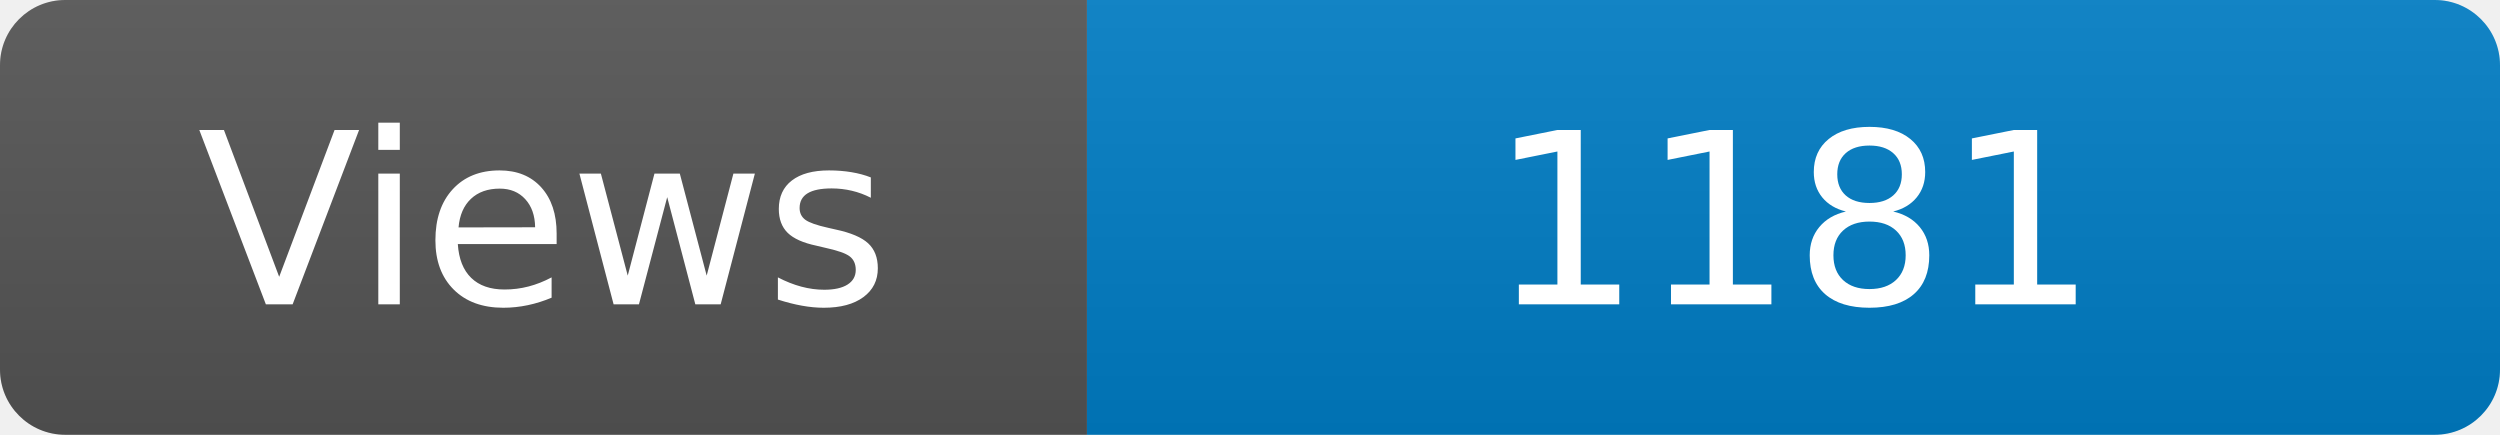
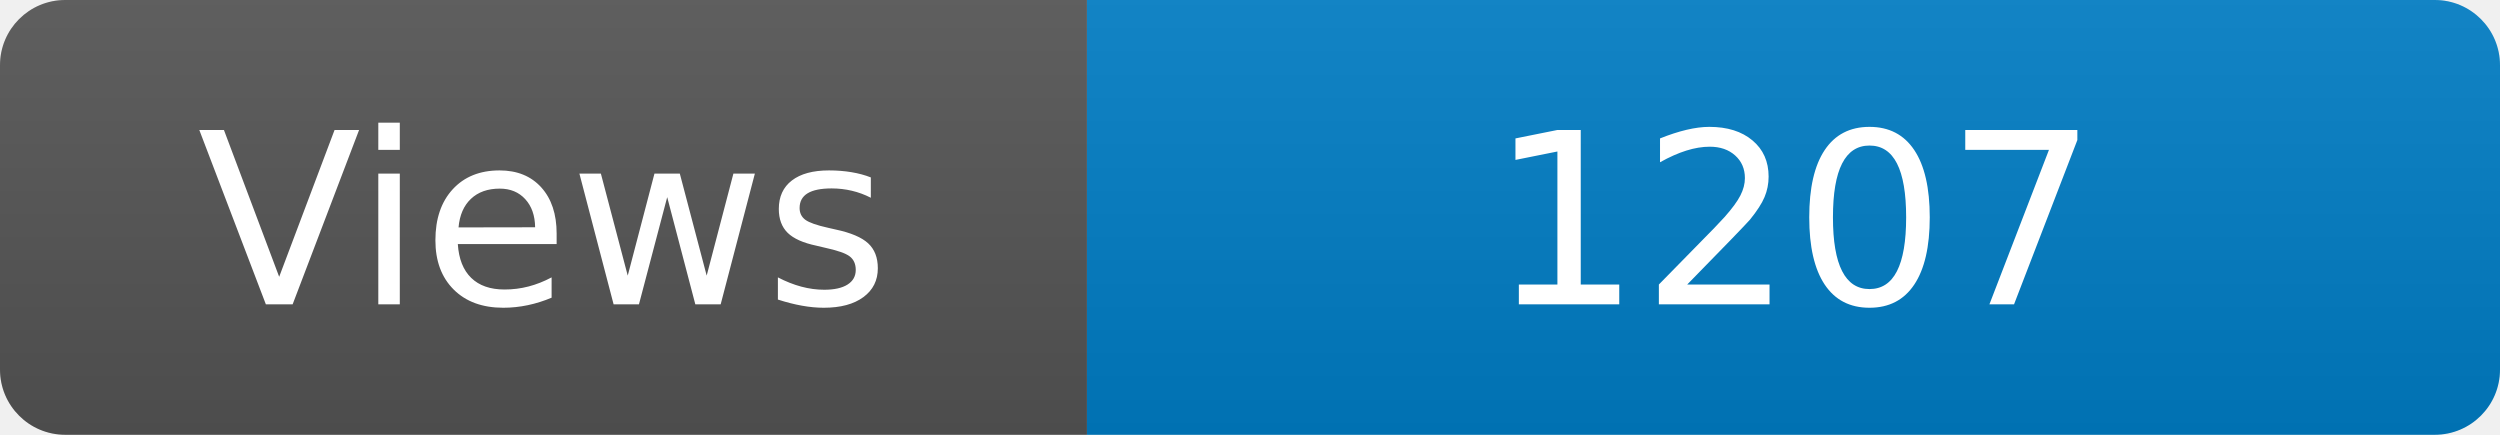
<svg xmlns="http://www.w3.org/2000/svg" width="115" height="20" role="img" aria-label="Maintained?: yes">
  <linearGradient id="s" x2="0" y2="100%">
    <stop offset="0" stop-color="#bbb" stop-opacity=".1" />
    <stop offset="1" stop-opacity=".1" />
  </linearGradient>
  <clipPath id="r">
    <rect width="115" height="20" rx="3" fill="#fff" />
  </clipPath>
  <g clip-path="url(#r)">
    <rect width="50" height="20" fill="#555" />
    <rect x="50" width="160" height="20" fill="#007ec6" />
    <rect width="115" height="20" fill="url(#s)" />
  </g>
  <g fill="#fff" text-anchor="middle" font-family="Verdana,Geneva,DejaVu Sans,sans-serif" font-size="110">
    <text x="250" y="140" transform="scale(.1)" fill="#fff">Views</text>
-     <text x="825" y="140" transform="scale(.1)" fill="#fff">1181</text>
+     <text x="825" y="140" transform="scale(.1)" fill="#fff">1207</text>
  </g>
</svg>
